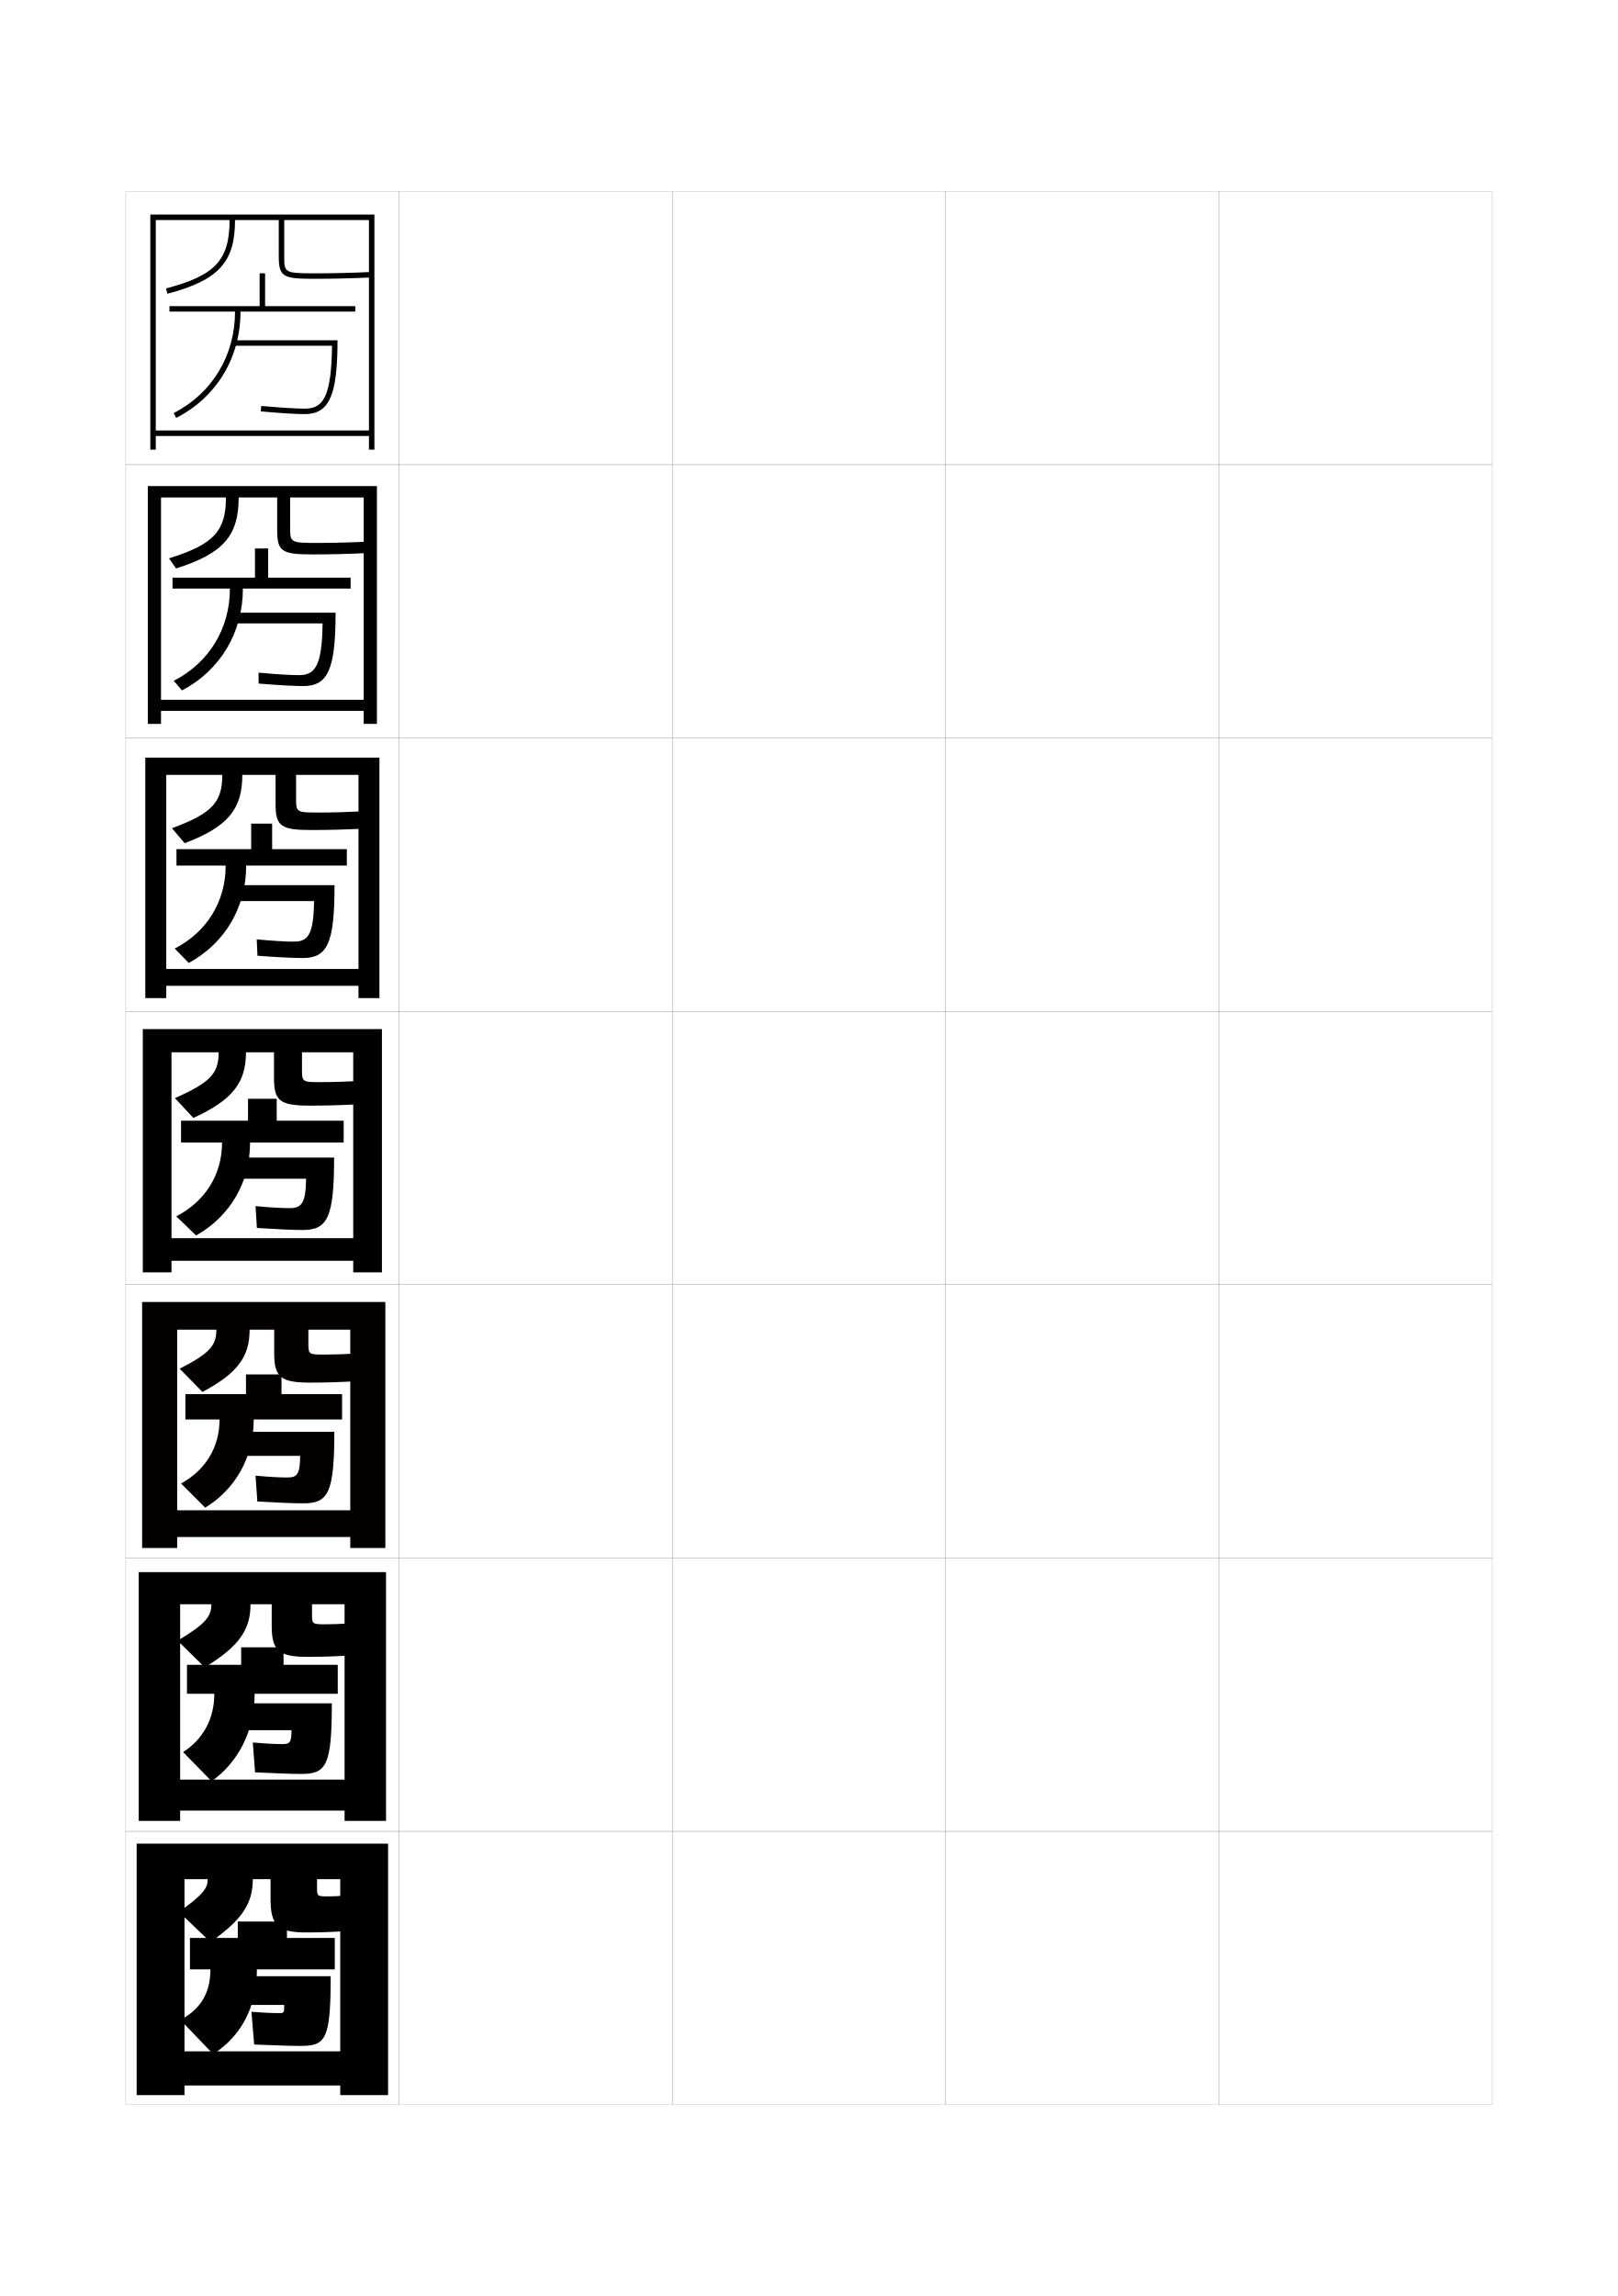
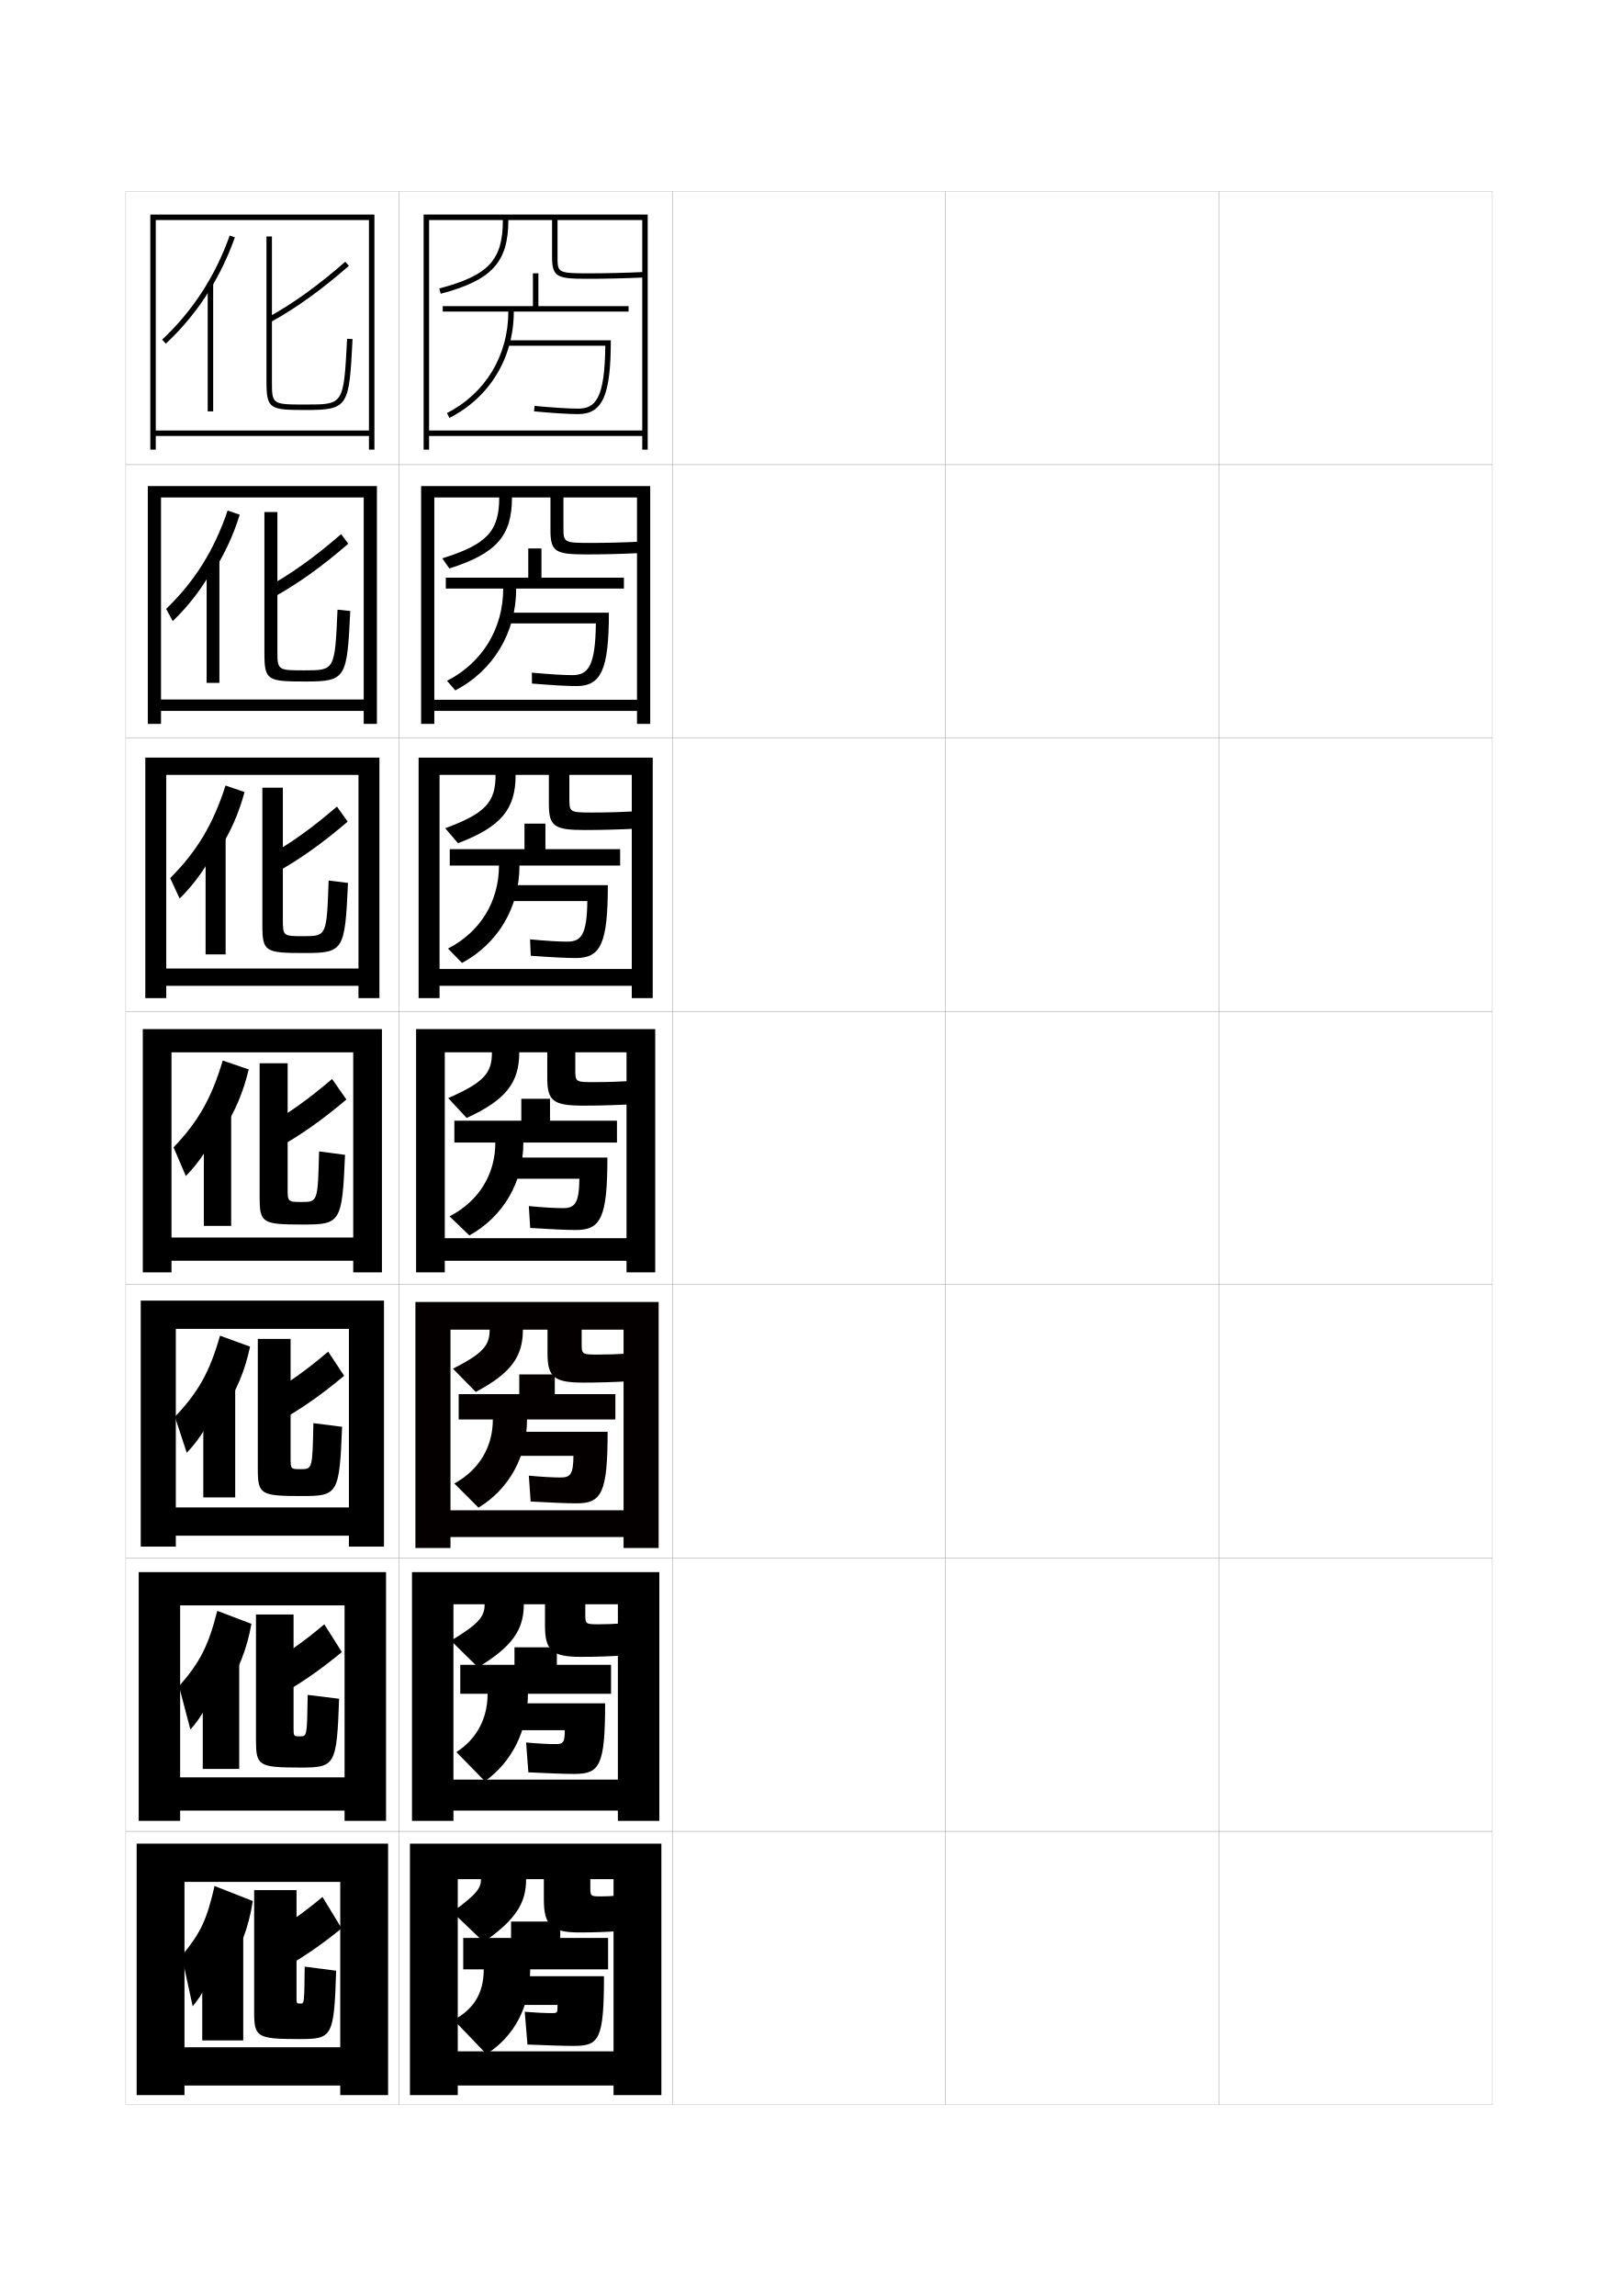
<svg xmlns="http://www.w3.org/2000/svg" version="1.1" id="glyphs" x="0px" y="0px" width="592px" height="840px" viewBox="0 0 592 840" enable-background="new 0 0 592 840" xml:space="preserve">
  <g>
    <rect x="46" y="70" fill="none" stroke="#999999" stroke-width="0.1" width="100" height="100" />
    <rect x="46" y="170" fill="none" stroke="#999999" stroke-width="0.1" width="100" height="100" />
    <rect x="46" y="270" fill="none" stroke="#999999" stroke-width="0.1" width="100" height="100" />
    <rect x="46" y="370" fill="none" stroke="#999999" stroke-width="0.1" width="100" height="100" />
    <rect x="46" y="470" fill="none" stroke="#999999" stroke-width="0.1" width="100" height="100" />
    <rect x="46" y="570" fill="none" stroke="#999999" stroke-width="0.1" width="100" height="100" />
    <rect x="46" y="670" fill="none" stroke="#999999" stroke-width="0.1" width="100" height="100" />
    <rect x="146" y="70" fill="none" stroke="#999999" stroke-width="0.1" width="100" height="100" />
    <rect x="146" y="170" fill="none" stroke="#999999" stroke-width="0.1" width="100" height="100" />
    <rect x="146" y="270" fill="none" stroke="#999999" stroke-width="0.1" width="100" height="100" />
    <rect x="146" y="370" fill="none" stroke="#999999" stroke-width="0.1" width="100" height="100" />
    <rect x="146" y="470" fill="none" stroke="#999999" stroke-width="0.1" width="100" height="100" />
    <rect x="146" y="570" fill="none" stroke="#999999" stroke-width="0.1" width="100" height="100" />
    <rect x="146" y="670" fill="none" stroke="#999999" stroke-width="0.1" width="100" height="100" />
    <rect x="246" y="70" fill="none" stroke="#999999" stroke-width="0.1" width="100" height="100" />
    <rect x="246" y="170" fill="none" stroke="#999999" stroke-width="0.1" width="100" height="100" />
    <rect x="246" y="270" fill="none" stroke="#999999" stroke-width="0.1" width="100" height="100" />
    <rect x="246" y="370" fill="none" stroke="#999999" stroke-width="0.1" width="100" height="100" />
    <rect x="246" y="470" fill="none" stroke="#999999" stroke-width="0.1" width="100" height="100" />
    <rect x="246" y="570" fill="none" stroke="#999999" stroke-width="0.1" width="100" height="100" />
    <rect x="246" y="670" fill="none" stroke="#999999" stroke-width="0.1" width="100" height="100" />
    <rect x="346" y="70" fill="none" stroke="#999999" stroke-width="0.1" width="100" height="100" />
    <rect x="346" y="170" fill="none" stroke="#999999" stroke-width="0.1" width="100" height="100" />
    <rect x="346" y="270" fill="none" stroke="#999999" stroke-width="0.1" width="100" height="100" />
    <rect x="346" y="370" fill="none" stroke="#999999" stroke-width="0.1" width="100" height="100" />
    <rect x="346" y="470" fill="none" stroke="#999999" stroke-width="0.1" width="100" height="100" />
    <rect x="346" y="570" fill="none" stroke="#999999" stroke-width="0.1" width="100" height="100" />
    <rect x="346" y="670" fill="none" stroke="#999999" stroke-width="0.1" width="100" height="100" />
    <rect x="446" y="70" fill="none" stroke="#999999" stroke-width="0.1" width="100" height="100" />
    <rect x="446" y="170" fill="none" stroke="#999999" stroke-width="0.1" width="100" height="100" />
    <rect x="446" y="270" fill="none" stroke="#999999" stroke-width="0.1" width="100" height="100" />
    <rect x="446" y="370" fill="none" stroke="#999999" stroke-width="0.1" width="100" height="100" />
    <rect x="446" y="470" fill="none" stroke="#999999" stroke-width="0.1" width="100" height="100" />
    <rect x="446" y="570" fill="none" stroke="#999999" stroke-width="0.1" width="100" height="100" />
    <rect x="446" y="670" fill="none" stroke="#999999" stroke-width="0.1" width="100" height="100" />
  </g>
-   <path d="M135,80.5v77H57v2h78v5h2v-86H55v86h2v-84h27c0,14.65-5.216,20.266-23.256,25.033l0.512,1.934  C79.987,102.517,86,95.964,86,80.5h16v13.313C102,101.444,103.798,102,115,102  c6.873,0,13.954-0.168,21.047-0.501l-0.094-1.998C128.892,99.832,121.842,100,115,100  c-11,0-11-0.35-11-6.187V80.5H135z" />
+   <path d="M235,80.5v77h-78v2h78v5h2v-86h-82v86h2v-84h27c0,14.65-5.216,20.266-23.256,25.033  l0.512,1.934C179.987,102.517,186,95.964,186,80.5h16v13.313C202,101.444,203.798,102,215,102  c6.873,0,13.954-0.168,21.047-0.501l-0.094-1.998C228.892,99.832,221.842,100,215,100  c-11,0-11-0.35-11-6.187V80.5H235z" />
  <g>
-     <path d="M82.667,182c0,12.284-4.391,17.146-20.837,22.272l2.591,3.706   c17.302-5.494,22.913-12,22.913-25.978h14.083v12.011   c0,7.889,1.928,8.822,13.083,8.822c6.584,0,13.254-0.171,19.948-0.5   l-0.146-4.166c-6.235,0.304-12.431,0.466-18.469,0.466   c-9.661,0-9.667-0.239-9.667-5.739V182h26.917v74H58.917v4.083h74.167v4.75h4.833v-87   H54.083v87h4.833V182H82.667z" />
-     <path d="M81.333,283.5c0,9.917-3.565,14.028-18.418,19.511l4.67,5.478   c15.874-6.038,21.082-12.497,21.082-24.989h12.167v10.709   c0,8.146,2.059,9.458,13.167,9.458c6.295,0,12.554-0.174,18.849-0.5   l-0.198-6.333c-5.41,0.276-10.751,0.433-15.984,0.433   c-8.323,0-8.333-0.129-8.333-5.291V283.5h22.833v71H60.833v6.167h70.333v4.5h7.667v-88   H53.167v88h7.667V283.5H81.333z" />
-     <path d="M80,385c0,7.551-2.74,10.909-16,16.75l6.75,7.25C85.195,402.418,90,396.006,90,385h10.25   v9.407C100.25,402.81,102.439,404.5,113.5,404.5c6.007,0,11.854-0.178,17.75-0.5l-0.25-8.5   c-4.584,0.248-9.071,0.399-13.5,0.399c-6.984,0-7-0.02-7-4.843V385h18.75v68h-66.5v8.25h66.5v4.25   h10.5v-89h-87.5v89h10.5V385H80z" />
+     <path d="M182.667,182c0,12.284-4.391,17.146-20.837,22.272l2.591,3.706   c17.302-5.494,22.913-12,22.913-25.978h14.083v12.011   c0,7.889,1.928,8.822,13.083,8.822c6.584,0,13.254-0.171,19.948-0.5   l-0.146-4.166c-6.235,0.304-12.431,0.466-18.469,0.466   c-9.661,0-9.667-0.239-9.667-5.739V182h26.917v74h-74.167v4.083h74.167v4.75h4.833v-87   h-83.833v87h4.833V182H182.667z" />
+     <path d="M181.333,283.5c0,9.917-3.565,14.028-18.418,19.511l4.67,5.478   c15.874-6.038,21.082-12.497,21.082-24.989h12.167v10.709   c0,8.146,2.059,9.458,13.167,9.458c6.295,0,12.554-0.174,18.849-0.5   l-0.198-6.333c-5.41,0.276-10.751,0.433-15.984,0.433   c-8.323,0-8.333-0.129-8.333-5.291V283.5h22.833v71h-70.333v6.167h70.333v4.5h7.667v-88   h-85.667v88h7.667V283.5H181.333z" />
+     <path d="M180,385c0,7.551-2.74,10.909-16,16.75l6.75,7.25c14.445-6.582,19.25-12.994,19.25-24h10.25   v9.407C200.25,402.81,202.439,404.5,213.5,404.5c6.007,0,11.854-0.178,17.75-0.5l-0.25-8.5   c-4.584,0.248-9.071,0.399-13.5,0.399c-6.984,0-7-0.02-7-4.843V385h18.75v68h-66.5v8.25h66.5v4.25   h10.5v-89h-87.5v89h10.5V385H180z" />
  </g>
-   <path d="M77.333,586.916c0,4.466-1.972,7.092-12.333,13.334l9.917,9.75  c12.741-7.741,16.75-13.892,16.75-23.084h7.75v7.887  c0,9.067,2.612,11.363,13.083,11.363c5.43,0,10.483-0.172,15.583-0.499  l-0.417-11.751c-2.93,0.226-5.681,0.334-8.5,0.334c-4.978,0-5-0.022-5-3.948v-3.386  h11.916v64.167H65.917v11.334h60.166v3.75H141.25v-91h-90.5v91h15.167v-79.251H77.333z" />
-   <path d="M76,687.5c0,3.297-1.588,5.557-10.5,12l11.5,11c11.89-8.32,15.5-14.34,15.5-23H99v7.5  c0,9.4,2.823,12,13,12c5.141,0,9.799-0.17,14.5-0.5l-0.5-13  c-2.103,0.214-3.984,0.3-6,0.3c-3.974,0-4-0.023-4-3.5V687.5h8.5v63h-57V763h57v3.5H142v-92H50v92  h17.5v-79H76z" />
+   <path d="M177.333,586.916c0,4.466-1.972,7.092-12.333,13.334l9.917,9.75  c12.741-7.741,16.75-13.892,16.75-23.084h7.75v7.887  c0,9.067,2.612,11.363,13.083,11.363c5.43,0,10.483-0.172,15.583-0.499  l-0.417-11.751c-2.93,0.226-5.681,0.334-8.5,0.334c-4.978,0-5-0.022-5-3.948v-3.386  h11.916v64.167h-60.166v11.334h60.166v3.75H241.25v-91h-90.5v91h15.167v-79.251H177.333z" />
+   <path d="M176,687.5c0,3.297-1.588,5.557-10.5,12l11.5,11c11.89-8.32,15.5-14.34,15.5-23h6.5v7.5  c0,9.4,2.823,12,13,12c5.141,0,9.799-0.17,14.5-0.5l-0.5-13  c-2.103,0.214-3.984,0.3-6,0.3c-3.974,0-4-0.023-4-3.5V687.5h8.5v63h-57V763h57v3.5H242v-92h-92v92  h17.5v-79H176z" />
  <g>
    <g>
-       <path d="M97,112v-12h-2v12H62v2h24c0,16.084-8.394,29.957-22.453,37.109l0.906,1.781    C79.197,145.391,88,130.852,88,114h42v-2H97z" />
-       <path d="M85.5,124.5v2h35.987c-0.212,19.369-3.57,23-9.987,23    c-3.27,0-9.217-0.372-15.907-0.996l-0.186,1.992    C102.257,151.134,108.122,151.5,111.5,151.5c8.972,0,12-6.812,12-27H85.5z" />
+       <path d="M197,112v-12h-2v12h-33v2h24c0,16.084-8.394,29.957-22.453,37.109l0.906,1.781    C179.197,145.391,188,130.852,188,114h42v-2H197z" />
+       <path d="M185.5,124.5v2h35.987c-0.212,19.369-3.57,23-9.987,23    c-3.27,0-9.217-0.372-15.907-0.996l-0.186,1.992    C202.257,151.134,208.122,151.5,211.5,151.5c8.972,0,12-6.812,12-27H185.5z" />
    </g>
    <g>
-       <path d="M93.292,200.667v10.667H63.125v4h21c0,14.619-7.625,27.131-20.552,33.739    L66.594,252.594c13.976-7.329,22.281-21.166,22.281-37.26h39.417v-4H98.125v-10.667    H93.292z" />
-       <path d="M109.375,247c-3.118,0-8.459-0.319-14.771-0.914l0.043,3.995    c7.072,0.587,12.875,0.919,16.312,0.919c9.008,0,11.833-6.058,11.833-26.833    H85.458v3.917h32.575C117.856,243.97,115.111,247,109.375,247z" />
+       <path d="M193.292,200.667v10.667H163.125v4h21c0,14.619-7.625,27.131-20.552,33.739    l3.021,3.521c13.976-7.329,22.281-21.166,22.281-37.26h39.417v-4h-30.167v-10.667    H193.292z" />
+       <path d="M209.375,247c-3.118,0-8.459-0.319-14.771-0.914l0.043,3.995    c7.072,0.587,12.875,0.919,16.312,0.919c9.008,0,11.833-6.058,11.833-26.833    h-37.333v3.917h32.575C217.856,243.97,215.111,247,209.375,247z" />
    </g>
    <g>
-       <path d="M91.909,301.333v9.333H64.575v6h18c0,13.154-6.854,24.305-18.65,30.369    l5.135,5.261c13.208-7.157,21.015-20.292,21.015-35.63h36.834v-6H99.575    v-9.333H91.909z" />
-       <path d="M107.575,344.5c-2.967,0-7.701-0.267-13.635-0.832l0.271,5.998    c7.295,0.536,13.034,0.834,16.531,0.834c9.044,0,11.667-5.302,11.667-26.667    H85.742v5.834h29.162C114.762,342.069,112.631,344.5,107.575,344.5z" />
+       <path d="M191.909,301.333v9.333H164.575v6h18c0,13.154-6.854,24.305-18.65,30.369    l5.135,5.261c13.208-7.157,21.015-20.292,21.015-35.63h36.834v-6H199.575    v-9.333H191.909z" />
+       <path d="M207.575,344.5c-2.967,0-7.701-0.267-13.635-0.832l0.271,5.998    c7.295,0.536,13.034,0.834,16.531,0.834c9.044,0,11.667-5.302,11.667-26.667    h-36.667v5.834h29.162C214.762,342.069,212.631,344.5,207.575,344.5z" />
    </g>
    <g>
-       <path d="M90.75,402v8h-24.5v8h15c0,11.689-6.086,21.479-16.75,27l7.25,7    c12.439-6.986,19.75-19.419,19.75-34h34.25v-8h-24.5v-8H90.75z" />
-       <path d="M106,442c-2.815,0-6.944-0.214-12.5-0.75l0.5,8c7.517,0.485,13.193,0.75,16.75,0.75    c9.08,0,11.5-4.546,11.5-26.5h-36v7.75H112C111.894,440.17,110.375,442,106,442z" />
+       <path d="M190.75,402v8h-24.5v8h15c0,11.689-6.086,21.479-16.75,27l7.25,7    c12.439-6.986,19.75-19.419,19.75-34h34.25v-8h-24.5v-8H190.75z" />
+       <path d="M206,442c-2.815,0-6.944-0.214-12.5-0.75l0.5,8c7.517,0.485,13.193,0.75,16.75,0.75    c9.08,0,11.5-4.546,11.5-26.5h-36v7.75H212C211.894,440.17,210.375,442,206,442z" />
    </g>
  </g>
  <g>
-     <path d="M88.25,602.667v6.416H68.417v10.583h10c0,9.297-4.175,16.683-11.417,21.334   l10.417,10.667c9.71-6.858,15.75-18.416,15.75-32.001h30.417v-10.583H103.75   v-6.416H88.25z" />
-     <path d="M103.333,638.084c-2.513,0-6.028-0.158-10.833-0.584l0.833,10.917   C101.294,648.8,106.573,649,110.25,649c9.153,0,11.167-3.034,11.167-25.833H86.75V633h19.917   C106.631,637.454,106.104,638.084,103.333,638.084z" />
+     <path d="M188.25,602.667v6.416h-19.833v10.583h10c0,9.297-4.175,16.683-11.417,21.334   l10.417,10.667c9.71-6.858,15.75-18.416,15.75-32.001h30.417v-10.583H203.75   v-6.416H188.25z" />
+     <path d="M203.333,638.084c-2.513,0-6.028-0.158-10.833-0.584l0.833,10.917   C201.294,648.8,206.573,649,210.25,649c9.153,0,11.167-3.034,11.167-25.833H186.75V633   h19.917C206.631,637.454,206.104,638.084,203.333,638.084z" />
  </g>
  <g>
-     <path d="M87,703v6H69.5v11.5H77c0,8.795-3.73,14.611-11,18.5l12,12.5c10.228-6.533,16-17.343,16-31h28.5   V709H105v-6H87z" />
-     <path d="M102,736.5c-2.361,0-5.57-0.129-10-0.5l1,12c8.183,0.332,13.264,0.5,17,0.5   c9.189,0,11-2.278,11-25.5H87v10.5h17C104,736.471,103.969,736.5,102,736.5z" />
+     <path d="M187,703v6h-17.5v11.5h7.5c0,8.795-3.73,14.611-11,18.5l12,12.5c10.228-6.533,16-17.343,16-31   h28.5V709H205v-6H187z" />
+     <path d="M202,736.5c-2.361,0-5.57-0.129-10-0.5l1,12c8.183,0.332,13.264,0.5,17,0.5   c9.189,0,11-2.278,11-25.5h-34v10.5h17C204,736.471,203.969,736.5,202,736.5z" />
  </g>
-   <path fill="#040000" d="M79.167,486.458c0,5.709-2.231,8.552-13.417,14.292l8.333,8.5  c13.027-6.934,17.25-13.016,17.25-22.792h9v8.647  c0,8.734,2.401,10.728,13.167,10.728c5.718,0,11.168-0.175,16.667-0.499  l-0.333-10.126c-3.757,0.237-7.376,0.366-11,0.366c-5.981,0-6-0.021-6-4.395v-4.722  h15.333v66.083H64.833v9.793h63.333v4H141v-90H52v90h12.833v-79.876H79.167z" />
+   <path fill="#040000" d="M179.167,486.458c0,5.709-2.231,8.552-13.417,14.292l8.333,8.5  c13.027-6.934,17.25-13.016,17.25-22.792h9v8.647  c0,8.734,2.401,10.728,13.167,10.728c5.718,0,11.168-0.175,16.667-0.499  l-0.333-10.126c-3.757,0.237-7.376,0.366-11,0.366c-5.981,0-6-0.021-6-4.395v-4.722  h15.333v66.083h-63.333v9.793h63.333v4H241v-90h-89v90h12.833v-79.876H179.167z" />
  <g>
-     <path fill="#040000" d="M90,502.834v7.207H67.833v9.292h12.5C80.333,529.5,75.203,537.822,66.25,542.75   l8.833,8.834c11.075-6.766,17.75-18.488,17.75-32.251h32.333v-9.292H103v-7.207H90z" />
-     <path fill="#040000" d="M105.167,540.542c-2.664,0-6.486-0.187-11.667-0.667l0.667,9.459   C101.905,549.768,107.383,550,111,550c9.116,0,11.333-3.79,11.333-26.166H87V532.625h22.833   C109.763,539.312,108.74,540.542,105.167,540.542z" />
+     <path fill="#040000" d="M190,502.834v7.207h-22.167v9.292h12.5   C180.333,529.5,175.203,537.822,166.25,542.75l8.833,8.834   c11.075-6.766,17.75-18.488,17.75-32.251h32.333v-9.292H203v-7.207H190z" />
+     <path fill="#040000" d="M205.167,540.542c-2.664,0-6.486-0.187-11.667-0.667l0.667,9.459   C201.905,549.768,207.383,550,211,550c9.116,0,11.333-3.79,11.333-26.166H187V532.625h22.833   C209.763,539.312,208.74,540.542,205.167,540.542z" />
+   </g>
+   <g>
+     <polygon points="55,78.5 55,164.5 57,164.5 57,80.5 135,80.5 135,157.5 57,157.5 57,159.5 135,159.5 135,164.5 137,164.5 137,78.5     " />
+     <polygon points="133.083,182 133.083,255.917 58.917,255.917 58.917,260.083 133.083,260.083    133.083,264.833 137.917,264.833 137.917,177.833 54.083,177.833 54.083,264.833    58.917,264.833 58.917,182  " />
+     <polygon points="131.167,283.5 131.167,354.333 60.833,354.333 60.833,360.667    131.167,360.667 131.167,365.167 138.833,365.167 138.833,277.167 53.167,277.167    53.167,365.167 60.833,365.167 60.833,283.5  " />
+     <polygon points="129.25,385 129.25,452.75 62.75,452.75 62.75,461.25 129.25,461.25 129.25,465.5 139.75,465.5 139.75,376.5    52.25,376.5 52.25,465.5 62.75,465.5 62.75,385  " />
+     <polygon points="127.666,486.166 127.666,551.5 64.333,551.5 64.333,561.833 127.666,561.833    127.666,565.833 140.5,565.833 140.5,475.833 51.5,475.833 51.5,565.833    64.333,565.833 64.333,486.166  " />
+     <polygon points="126.083,587.334 126.083,650.25 65.917,650.25 65.917,662.417 126.083,662.417    126.083,666.167 141.25,666.167 141.25,575.167 50.75,575.167 50.75,666.167 65.917,666.167    65.917,587.334  " />
+     <polygon points="124.5,688.5 124.5,749 67.5,749 67.5,763 124.5,763 124.5,766.5 142,766.5 142,674.5 50,674.5 50,766.5    67.5,766.5 67.5,688.5  " />
+   </g>
+   <g>
+     <path d="M77,105.684c3.573-5.855,6.562-12.148,8.942-18.849l-1.885-0.67   c-5.281,14.866-13.604,27.687-24.741,38.104l1.367,1.461   C67.032,119.79,72.483,113.086,77,105.684L77,105.684z" />
+     <rect x="76" y="103.5" width="2" height="47" />
+     <path d="M98.983,117.876l-0.967-1.752c9.292-5.127,18.292-11.603,28.325-20.377   l1.316,1.506C117.516,106.124,108.403,112.677,98.983,117.876z" />
+     <path d="M112,150c-13.271,0-14.5-0.292-14.5-10.5v-53h2v53c0,8.5,0,8.5,12.5,8.5   c13.761,0,13.761,0,15.001-24.052l1.998,0.104C127.736,148.534,127.66,150,112,150z" />
+   </g>
+   <g>
+     <g>
+       <path d="M78.676,208.181c3.796-6.092,6.801-12.663,9.035-19.874l-4.423-1.53    c-4.868,14.451-12.072,25.937-22.494,35.986l2.411,4.474    c5.926-5.681,10.986-12.333,15.014-19.706L78.676,208.181z" />
+       <rect x="75.612" y="204.167" width="4.667" height="45.667" />
+       <path d="M99.876,218.604l-2.003-3.875c8.851-4.883,17.412-11.026,26.938-19.315    l2.628,3.504C117.743,207.323,108.951,213.609,99.876,218.604z" />
+       <path d="M111.75,249.333c-13.913,0-15-0.37-15-10.417v-51.583h4.75v50.5    c0,7.406,0.01,7.417,9.952,7.417c11.06,0,11.078-0.016,12.047-22.202l4.667,0.486    C126.981,248.126,126.703,249.333,111.75,249.333z" />
+     </g>
+     <g>
+       <path d="M80.353,310.677c4.02-6.328,7.039-13.176,9.128-20.898l-6.961-2.39    c-4.455,14.035-10.54,24.186-20.247,33.868l3.455,7.486    c5.503-5.421,10.172-12.021,13.711-19.364L80.353,310.677z" />
+       <rect x="75.224" y="304.833" width="7.334" height="44.334" />
+       <path d="M100.771,319.332l-3.04-5.998c8.41-4.639,16.532-10.448,25.55-18.252    l3.939,5.502C117.97,308.522,109.498,314.541,100.771,319.332z" />
+       <path d="M111.5,348.667c-14.556,0-15.5-0.448-15.5-10.334v-50.166h7.5v48    c0,6.312,0.021,6.333,7.519,6.333c8.487,0,8.523-0.031,9.23-20.351l7.083,0.868    C126.226,347.719,125.746,348.667,111.5,348.667z" />
+     </g>
+     <g>
+       <path d="M81.779,413.174C86.021,406.608,89.057,399.484,91,391.25L81.5,388    c-4.041,13.62-9.008,22.436-18,31.75l4.5,10.5c5.08-5.162,9.357-11.711,12.408-19.023    L81.779,413.174z" />
+       <rect x="74.586" y="405.5" width="10" height="43" />
+       <path d="M101.414,420.061l-4.076-8.121c7.969-4.395,15.652-9.871,24.162-17.189l5.25,7.5    C117.947,409.722,109.795,415.473,101.414,420.061z" />
+       <path d="M110.336,439.75c5.914,0,5.968-0.047,6.414-18.5l9.5,1.25    c-1.029,24.812-1.711,25.5-15.25,25.5c-15.197,0-16-0.526-16-10.25V389h10.25v45.5    C105.25,439.719,105.281,439.75,110.336,439.75z" />
+     </g>
+   </g>
+   <g>
+     <path d="M81.981,515.615c4.563-6.801,7.682-14.202,9.519-22.949l-11-3.999   c-3.74,13.204-7.963,20.72-16.5,29.667L68.333,531.5   c4.76-4.902,8.731-11.4,11.35-18.683L81.981,515.615z" />
+     <rect x="74.391" y="506.166" width="11.667" height="41.668" />
+     <path d="M101.692,520.207l-4.384-9.58c7.527-4.15,14.772-9.295,22.774-16.127   l5.834,8.833C117.561,510.339,109.728,515.822,101.692,520.207z" />
+     <path d="M110.07,537.5c4.219,0,4.26-0.045,4.596-16.834l10.5,1.334   c-0.941,24.666-1.618,25.333-14.667,25.333c-15.34,0-16.167-0.604-16.167-10.167   v-47.332h12v43.499C106.333,537.476,106.358,537.5,110.07,537.5z" />
+   </g>
+   <g>
+     <path d="M82.593,618.058c4.688-7.038,7.754-14.716,9.407-23.975l-12.5-4.749   c-3.213,12.788-6.436,19.004-14,27.583L69.667,632.75   c4.233-4.644,7.729-11.09,9.802-18.342L82.593,618.058z" />
+     <rect x="74.195" y="606.833" width="13.333" height="40.334" />
+     <path d="M101.971,620.354l-4.692-11.04c7.085-3.906,13.892-8.718,21.387-15.063   l6.417,10.166C117.174,610.956,109.66,616.173,101.971,620.354z" />
+     <path d="M109.804,635.25c2.524,0,2.552-0.043,2.779-15.167l11.5,1.417   C123.23,646.02,122.558,646.666,110,646.666c-15.483,0-16.333-0.681-16.333-10.083   v-45.916h13.75v41.499C107.417,635.232,107.436,635.25,109.804,635.25z" />
+   </g>
+   <g>
+     <path d="M83,720.5c4.91-7.275,7.993-15.23,9.5-25l-14-5.5c-2.799,12.373-5.15,17.288-12,25.5   l4,18.5c3.811-4.384,6.914-10.778,8.5-18L83,720.5z" />
+     <rect x="74" y="707.5" width="15" height="39" />
+     <path d="M103,720.5c7.343-3.978,14.537-8.927,22-15l-7-11.5c-6.988,5.86-13.356,10.339-20,14   L103,720.5z" />
+     <path d="M110,733c1.318,0,1.338-0.042,1.5-13.5L123,721c-0.765,24.374-1.434,25-13.5,25   c-15.627,0-16.5-0.759-16.5-10v-44.5h15.5V731C108.5,732.989,108.516,733,110,733z" />
  </g>
</svg>
